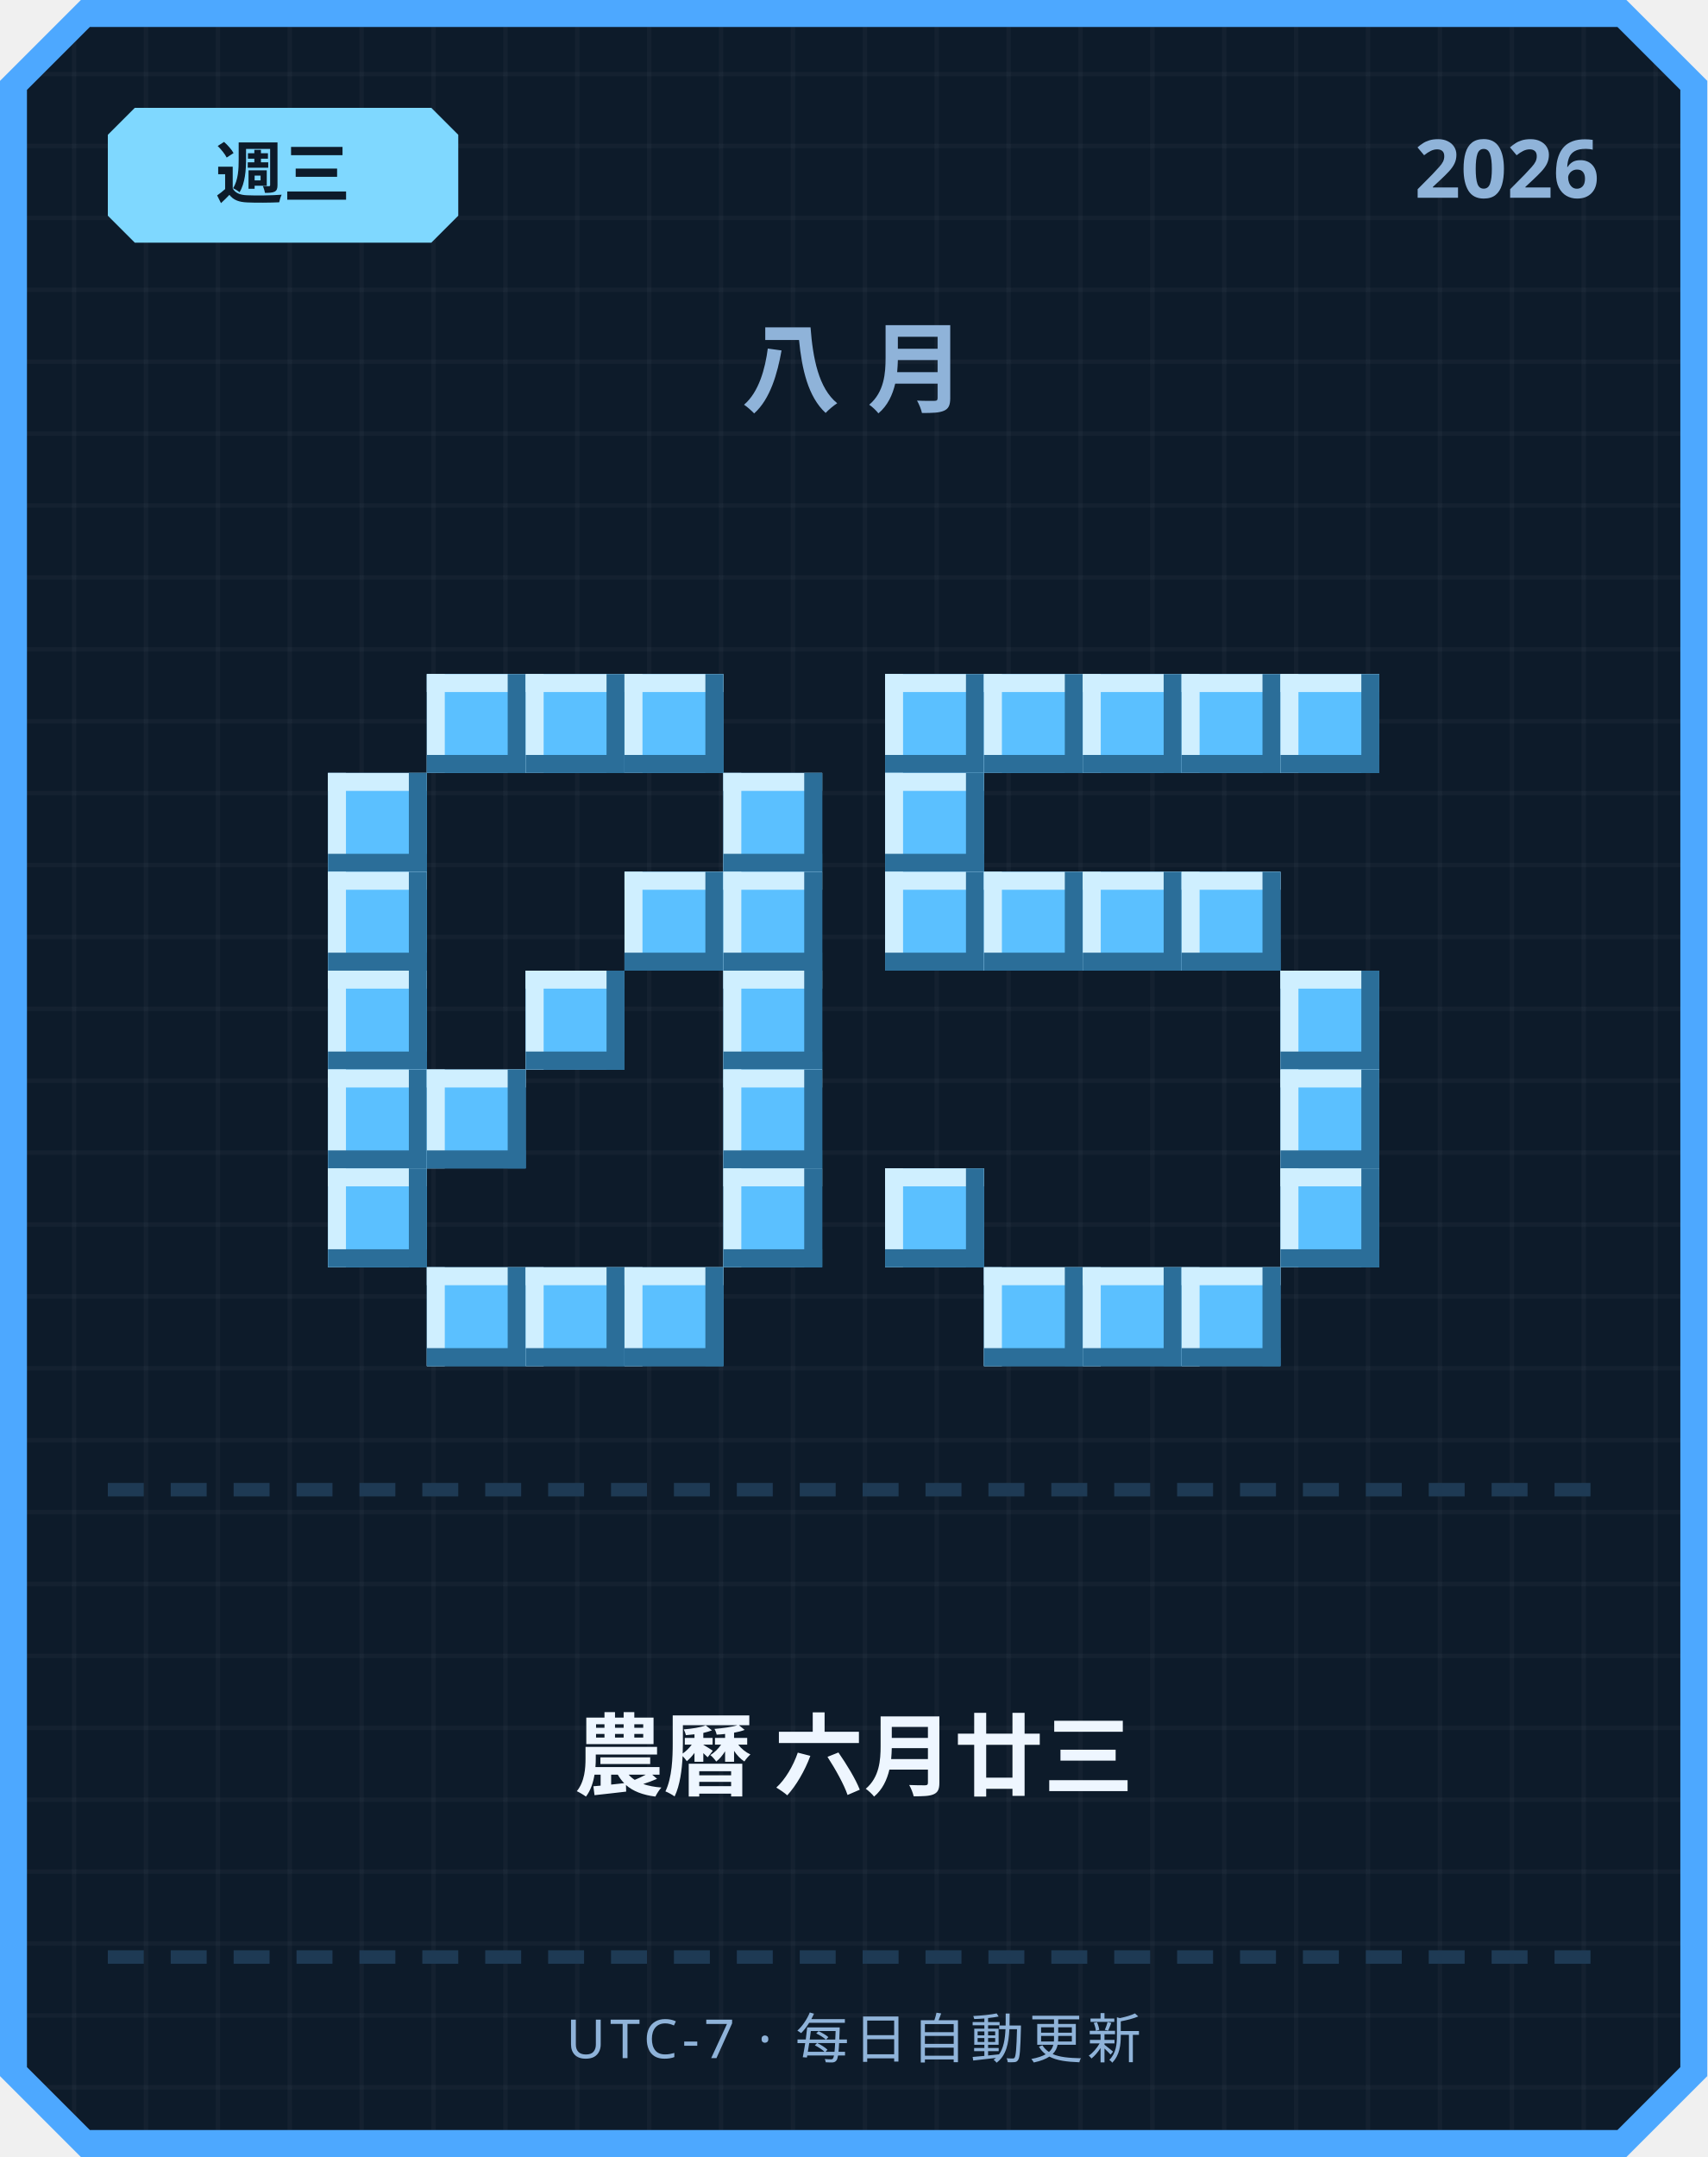
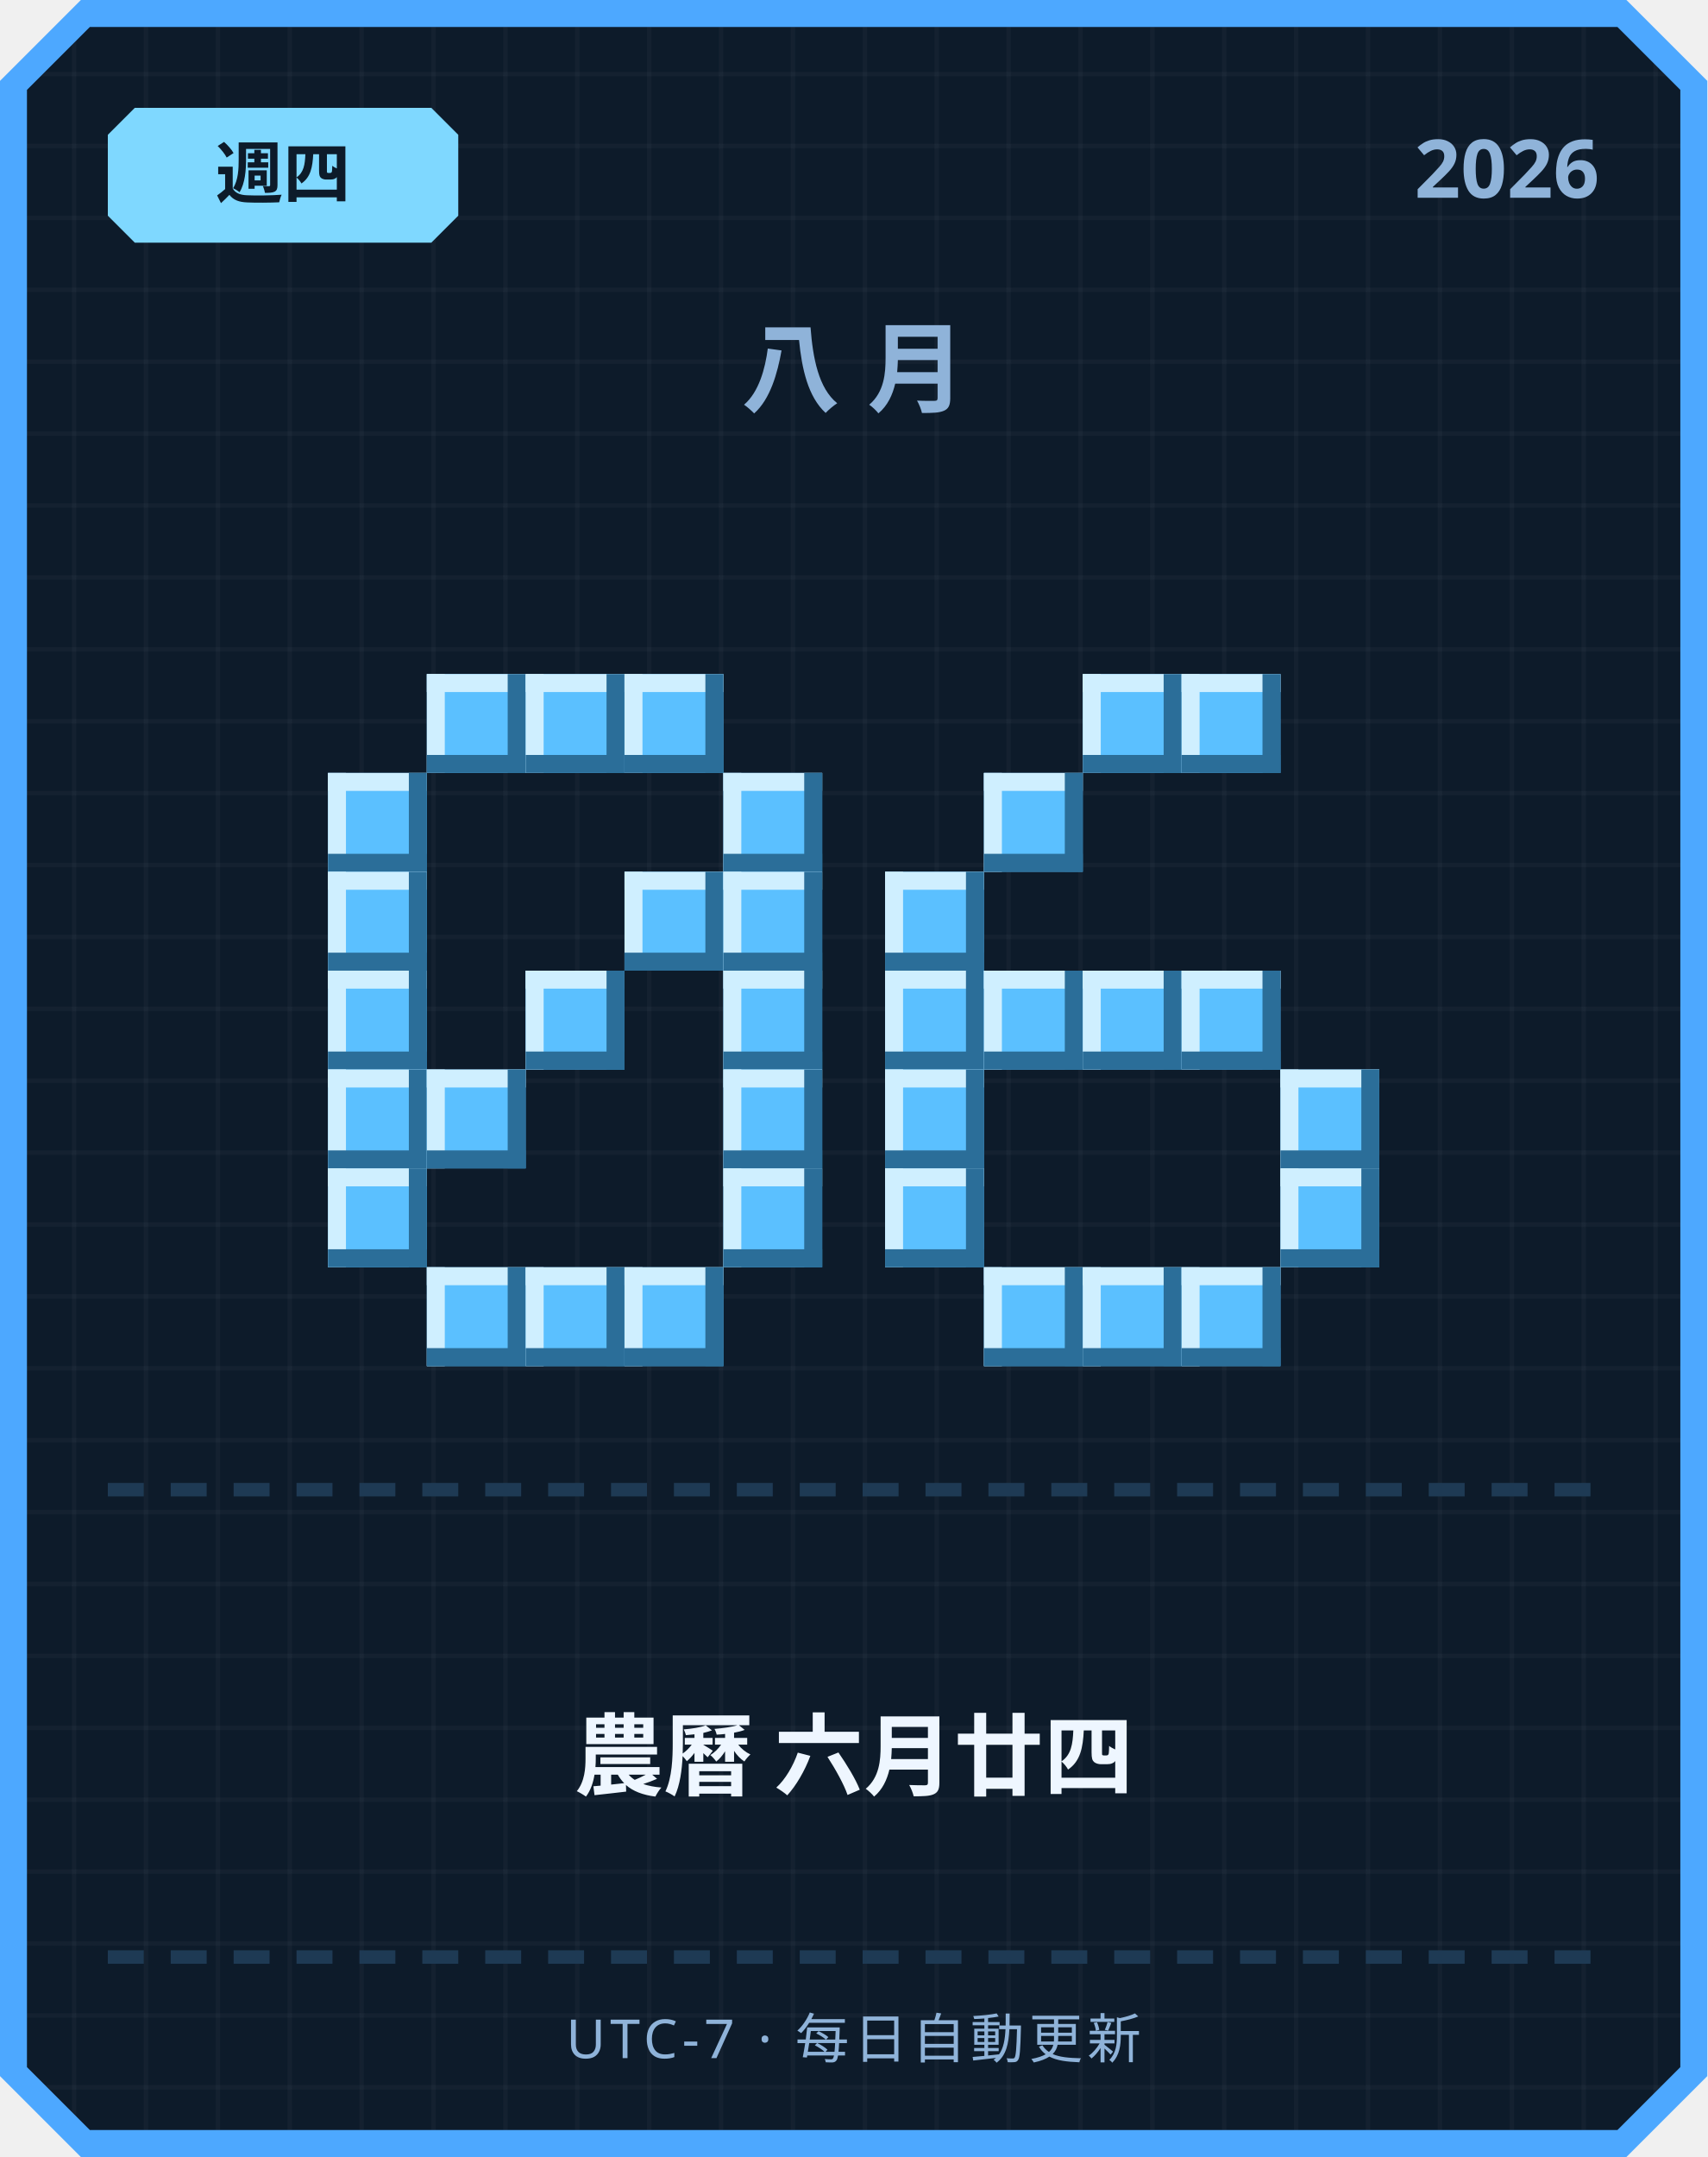
<svg xmlns="http://www.w3.org/2000/svg" width="380" height="480" viewBox="0 0 380 480">
  <defs>
    <pattern id="grid" width="16" height="16" patternUnits="userSpaceOnUse">
      <rect width="16" height="16" fill="#0d1b2a" />
      <rect width="1" height="16" fill="#ffffff" opacity="0.03" />
      <rect width="16" height="1" fill="#ffffff" opacity="0.03" />
    </pattern>
  </defs>
  <path d="M 18,0 L 362,0 L 380,18 L 380,462 L 362,480 L 18,480 L 0,462 L 0,18 Z" fill="#4da8ff" />
  <path d="M 20,6 L 360,6 L 374,20 L 374,460 L 360,474 L 20,474 L 6,460 L 6,20 Z" fill="url(#grid)" />
  <path d="M 30,24 L 96,24 L 102,30 L 102,48 L 96,54 L 30,54 L 24,48 L 24,30 Z" fill="#7fd8ff" />
-   <text x="63" y="44" text-anchor="middle" font-family="'Segoe UI', sans-serif" font-size="15" font-weight="700" fill="#0d1b2a">週三</text>
+   <text x="63" y="44" text-anchor="middle" font-family="'Segoe UI', sans-serif" font-size="15" font-weight="700" fill="#0d1b2a">週四</text>
  <text x="356" y="44" text-anchor="end" font-family="'Segoe UI', sans-serif" font-size="18" font-weight="700" fill="#8fb3d9">2026</text>
  <text x="190" y="90" text-anchor="middle" font-family="'Segoe UI', sans-serif" font-size="22" font-weight="700" letter-spacing="6" fill="#8fb3d9">八月</text>
  <rect x="95" y="150" width="22" height="22" fill="#5bc0ff" />
  <rect x="95" y="150" width="22" height="4" fill="#cfefff" />
  <rect x="95" y="150" width="4" height="22" fill="#cfefff" />
  <rect x="95" y="168" width="22" height="4" fill="#2b6e99" />
  <rect x="113" y="150" width="4" height="22" fill="#2b6e99" />
  <rect x="117" y="150" width="22" height="22" fill="#5bc0ff" />
  <rect x="117" y="150" width="22" height="4" fill="#cfefff" />
  <rect x="117" y="150" width="4" height="22" fill="#cfefff" />
  <rect x="117" y="168" width="22" height="4" fill="#2b6e99" />
  <rect x="135" y="150" width="4" height="22" fill="#2b6e99" />
  <rect x="139" y="150" width="22" height="22" fill="#5bc0ff" />
  <rect x="139" y="150" width="22" height="4" fill="#cfefff" />
  <rect x="139" y="150" width="4" height="22" fill="#cfefff" />
  <rect x="139" y="168" width="22" height="4" fill="#2b6e99" />
  <rect x="157" y="150" width="4" height="22" fill="#2b6e99" />
  <rect x="73" y="172" width="22" height="22" fill="#5bc0ff" />
  <rect x="73" y="172" width="22" height="4" fill="#cfefff" />
  <rect x="73" y="172" width="4" height="22" fill="#cfefff" />
  <rect x="73" y="190" width="22" height="4" fill="#2b6e99" />
  <rect x="91" y="172" width="4" height="22" fill="#2b6e99" />
  <rect x="161" y="172" width="22" height="22" fill="#5bc0ff" />
  <rect x="161" y="172" width="22" height="4" fill="#cfefff" />
  <rect x="161" y="172" width="4" height="22" fill="#cfefff" />
  <rect x="161" y="190" width="22" height="4" fill="#2b6e99" />
  <rect x="179" y="172" width="4" height="22" fill="#2b6e99" />
  <rect x="73" y="194" width="22" height="22" fill="#5bc0ff" />
  <rect x="73" y="194" width="22" height="4" fill="#cfefff" />
  <rect x="73" y="194" width="4" height="22" fill="#cfefff" />
  <rect x="73" y="212" width="22" height="4" fill="#2b6e99" />
  <rect x="91" y="194" width="4" height="22" fill="#2b6e99" />
  <rect x="139" y="194" width="22" height="22" fill="#5bc0ff" />
  <rect x="139" y="194" width="22" height="4" fill="#cfefff" />
  <rect x="139" y="194" width="4" height="22" fill="#cfefff" />
  <rect x="139" y="212" width="22" height="4" fill="#2b6e99" />
  <rect x="157" y="194" width="4" height="22" fill="#2b6e99" />
  <rect x="161" y="194" width="22" height="22" fill="#5bc0ff" />
  <rect x="161" y="194" width="22" height="4" fill="#cfefff" />
  <rect x="161" y="194" width="4" height="22" fill="#cfefff" />
  <rect x="161" y="212" width="22" height="4" fill="#2b6e99" />
  <rect x="179" y="194" width="4" height="22" fill="#2b6e99" />
  <rect x="73" y="216" width="22" height="22" fill="#5bc0ff" />
  <rect x="73" y="216" width="22" height="4" fill="#cfefff" />
  <rect x="73" y="216" width="4" height="22" fill="#cfefff" />
  <rect x="73" y="234" width="22" height="4" fill="#2b6e99" />
  <rect x="91" y="216" width="4" height="22" fill="#2b6e99" />
  <rect x="117" y="216" width="22" height="22" fill="#5bc0ff" />
  <rect x="117" y="216" width="22" height="4" fill="#cfefff" />
  <rect x="117" y="216" width="4" height="22" fill="#cfefff" />
  <rect x="117" y="234" width="22" height="4" fill="#2b6e99" />
  <rect x="135" y="216" width="4" height="22" fill="#2b6e99" />
  <rect x="161" y="216" width="22" height="22" fill="#5bc0ff" />
  <rect x="161" y="216" width="22" height="4" fill="#cfefff" />
  <rect x="161" y="216" width="4" height="22" fill="#cfefff" />
  <rect x="161" y="234" width="22" height="4" fill="#2b6e99" />
  <rect x="179" y="216" width="4" height="22" fill="#2b6e99" />
  <rect x="73" y="238" width="22" height="22" fill="#5bc0ff" />
  <rect x="73" y="238" width="22" height="4" fill="#cfefff" />
  <rect x="73" y="238" width="4" height="22" fill="#cfefff" />
  <rect x="73" y="256" width="22" height="4" fill="#2b6e99" />
  <rect x="91" y="238" width="4" height="22" fill="#2b6e99" />
  <rect x="95" y="238" width="22" height="22" fill="#5bc0ff" />
  <rect x="95" y="238" width="22" height="4" fill="#cfefff" />
  <rect x="95" y="238" width="4" height="22" fill="#cfefff" />
  <rect x="95" y="256" width="22" height="4" fill="#2b6e99" />
  <rect x="113" y="238" width="4" height="22" fill="#2b6e99" />
  <rect x="161" y="238" width="22" height="22" fill="#5bc0ff" />
  <rect x="161" y="238" width="22" height="4" fill="#cfefff" />
  <rect x="161" y="238" width="4" height="22" fill="#cfefff" />
  <rect x="161" y="256" width="22" height="4" fill="#2b6e99" />
  <rect x="179" y="238" width="4" height="22" fill="#2b6e99" />
  <rect x="73" y="260" width="22" height="22" fill="#5bc0ff" />
  <rect x="73" y="260" width="22" height="4" fill="#cfefff" />
  <rect x="73" y="260" width="4" height="22" fill="#cfefff" />
  <rect x="73" y="278" width="22" height="4" fill="#2b6e99" />
  <rect x="91" y="260" width="4" height="22" fill="#2b6e99" />
  <rect x="161" y="260" width="22" height="22" fill="#5bc0ff" />
  <rect x="161" y="260" width="22" height="4" fill="#cfefff" />
  <rect x="161" y="260" width="4" height="22" fill="#cfefff" />
  <rect x="161" y="278" width="22" height="4" fill="#2b6e99" />
  <rect x="179" y="260" width="4" height="22" fill="#2b6e99" />
  <rect x="95" y="282" width="22" height="22" fill="#5bc0ff" />
  <rect x="95" y="282" width="22" height="4" fill="#cfefff" />
  <rect x="95" y="282" width="4" height="22" fill="#cfefff" />
  <rect x="95" y="300" width="22" height="4" fill="#2b6e99" />
  <rect x="113" y="282" width="4" height="22" fill="#2b6e99" />
  <rect x="117" y="282" width="22" height="22" fill="#5bc0ff" />
  <rect x="117" y="282" width="22" height="4" fill="#cfefff" />
  <rect x="117" y="282" width="4" height="22" fill="#cfefff" />
  <rect x="117" y="300" width="22" height="4" fill="#2b6e99" />
  <rect x="135" y="282" width="4" height="22" fill="#2b6e99" />
  <rect x="139" y="282" width="22" height="22" fill="#5bc0ff" />
  <rect x="139" y="282" width="22" height="4" fill="#cfefff" />
  <rect x="139" y="282" width="4" height="22" fill="#cfefff" />
  <rect x="139" y="300" width="22" height="4" fill="#2b6e99" />
  <rect x="157" y="282" width="4" height="22" fill="#2b6e99" />
-   <rect x="197" y="150" width="22" height="22" fill="#5bc0ff" />
-   <rect x="197" y="150" width="22" height="4" fill="#cfefff" />
-   <rect x="197" y="150" width="4" height="22" fill="#cfefff" />
-   <rect x="197" y="168" width="22" height="4" fill="#2b6e99" />
-   <rect x="215" y="150" width="4" height="22" fill="#2b6e99" />
-   <rect x="219" y="150" width="22" height="22" fill="#5bc0ff" />
-   <rect x="219" y="150" width="22" height="4" fill="#cfefff" />
-   <rect x="219" y="150" width="4" height="22" fill="#cfefff" />
-   <rect x="219" y="168" width="22" height="4" fill="#2b6e99" />
-   <rect x="237" y="150" width="4" height="22" fill="#2b6e99" />
  <rect x="241" y="150" width="22" height="22" fill="#5bc0ff" />
  <rect x="241" y="150" width="22" height="4" fill="#cfefff" />
  <rect x="241" y="150" width="4" height="22" fill="#cfefff" />
  <rect x="241" y="168" width="22" height="4" fill="#2b6e99" />
  <rect x="259" y="150" width="4" height="22" fill="#2b6e99" />
  <rect x="263" y="150" width="22" height="22" fill="#5bc0ff" />
  <rect x="263" y="150" width="22" height="4" fill="#cfefff" />
  <rect x="263" y="150" width="4" height="22" fill="#cfefff" />
  <rect x="263" y="168" width="22" height="4" fill="#2b6e99" />
  <rect x="281" y="150" width="4" height="22" fill="#2b6e99" />
-   <rect x="285" y="150" width="22" height="22" fill="#5bc0ff" />
-   <rect x="285" y="150" width="22" height="4" fill="#cfefff" />
-   <rect x="285" y="150" width="4" height="22" fill="#cfefff" />
-   <rect x="285" y="168" width="22" height="4" fill="#2b6e99" />
-   <rect x="303" y="150" width="4" height="22" fill="#2b6e99" />
-   <rect x="197" y="172" width="22" height="22" fill="#5bc0ff" />
-   <rect x="197" y="172" width="22" height="4" fill="#cfefff" />
-   <rect x="197" y="172" width="4" height="22" fill="#cfefff" />
-   <rect x="197" y="190" width="22" height="4" fill="#2b6e99" />
-   <rect x="215" y="172" width="4" height="22" fill="#2b6e99" />
+   <rect x="219" y="172" width="22" height="22" fill="#5bc0ff" />
+   <rect x="219" y="172" width="22" height="4" fill="#cfefff" />
+   <rect x="219" y="172" width="4" height="22" fill="#cfefff" />
+   <rect x="219" y="190" width="22" height="4" fill="#2b6e99" />
+   <rect x="237" y="172" width="4" height="22" fill="#2b6e99" />
  <rect x="197" y="194" width="22" height="22" fill="#5bc0ff" />
  <rect x="197" y="194" width="22" height="4" fill="#cfefff" />
  <rect x="197" y="194" width="4" height="22" fill="#cfefff" />
  <rect x="197" y="212" width="22" height="4" fill="#2b6e99" />
  <rect x="215" y="194" width="4" height="22" fill="#2b6e99" />
-   <rect x="219" y="194" width="22" height="22" fill="#5bc0ff" />
-   <rect x="219" y="194" width="22" height="4" fill="#cfefff" />
-   <rect x="219" y="194" width="4" height="22" fill="#cfefff" />
-   <rect x="219" y="212" width="22" height="4" fill="#2b6e99" />
-   <rect x="237" y="194" width="4" height="22" fill="#2b6e99" />
-   <rect x="241" y="194" width="22" height="22" fill="#5bc0ff" />
-   <rect x="241" y="194" width="22" height="4" fill="#cfefff" />
-   <rect x="241" y="194" width="4" height="22" fill="#cfefff" />
-   <rect x="241" y="212" width="22" height="4" fill="#2b6e99" />
-   <rect x="259" y="194" width="4" height="22" fill="#2b6e99" />
-   <rect x="263" y="194" width="22" height="22" fill="#5bc0ff" />
-   <rect x="263" y="194" width="22" height="4" fill="#cfefff" />
-   <rect x="263" y="194" width="4" height="22" fill="#cfefff" />
-   <rect x="263" y="212" width="22" height="4" fill="#2b6e99" />
-   <rect x="281" y="194" width="4" height="22" fill="#2b6e99" />
-   <rect x="285" y="216" width="22" height="22" fill="#5bc0ff" />
-   <rect x="285" y="216" width="22" height="4" fill="#cfefff" />
-   <rect x="285" y="216" width="4" height="22" fill="#cfefff" />
-   <rect x="285" y="234" width="22" height="4" fill="#2b6e99" />
-   <rect x="303" y="216" width="4" height="22" fill="#2b6e99" />
+   <rect x="197" y="216" width="22" height="22" fill="#5bc0ff" />
+   <rect x="197" y="216" width="22" height="4" fill="#cfefff" />
+   <rect x="197" y="216" width="4" height="22" fill="#cfefff" />
+   <rect x="197" y="234" width="22" height="4" fill="#2b6e99" />
+   <rect x="215" y="216" width="4" height="22" fill="#2b6e99" />
+   <rect x="219" y="216" width="22" height="22" fill="#5bc0ff" />
+   <rect x="219" y="216" width="22" height="4" fill="#cfefff" />
+   <rect x="219" y="216" width="4" height="22" fill="#cfefff" />
+   <rect x="219" y="234" width="22" height="4" fill="#2b6e99" />
+   <rect x="237" y="216" width="4" height="22" fill="#2b6e99" />
+   <rect x="241" y="216" width="22" height="22" fill="#5bc0ff" />
+   <rect x="241" y="216" width="22" height="4" fill="#cfefff" />
+   <rect x="241" y="216" width="4" height="22" fill="#cfefff" />
+   <rect x="241" y="234" width="22" height="4" fill="#2b6e99" />
+   <rect x="259" y="216" width="4" height="22" fill="#2b6e99" />
+   <rect x="263" y="216" width="22" height="22" fill="#5bc0ff" />
+   <rect x="263" y="216" width="22" height="4" fill="#cfefff" />
+   <rect x="263" y="216" width="4" height="22" fill="#cfefff" />
+   <rect x="263" y="234" width="22" height="4" fill="#2b6e99" />
+   <rect x="281" y="216" width="4" height="22" fill="#2b6e99" />
+   <rect x="197" y="238" width="22" height="22" fill="#5bc0ff" />
+   <rect x="197" y="238" width="22" height="4" fill="#cfefff" />
+   <rect x="197" y="238" width="4" height="22" fill="#cfefff" />
+   <rect x="197" y="256" width="22" height="4" fill="#2b6e99" />
+   <rect x="215" y="238" width="4" height="22" fill="#2b6e99" />
  <rect x="285" y="238" width="22" height="22" fill="#5bc0ff" />
  <rect x="285" y="238" width="22" height="4" fill="#cfefff" />
  <rect x="285" y="238" width="4" height="22" fill="#cfefff" />
  <rect x="285" y="256" width="22" height="4" fill="#2b6e99" />
  <rect x="303" y="238" width="4" height="22" fill="#2b6e99" />
  <rect x="197" y="260" width="22" height="22" fill="#5bc0ff" />
  <rect x="197" y="260" width="22" height="4" fill="#cfefff" />
  <rect x="197" y="260" width="4" height="22" fill="#cfefff" />
  <rect x="197" y="278" width="22" height="4" fill="#2b6e99" />
  <rect x="215" y="260" width="4" height="22" fill="#2b6e99" />
  <rect x="285" y="260" width="22" height="22" fill="#5bc0ff" />
  <rect x="285" y="260" width="22" height="4" fill="#cfefff" />
  <rect x="285" y="260" width="4" height="22" fill="#cfefff" />
  <rect x="285" y="278" width="22" height="4" fill="#2b6e99" />
  <rect x="303" y="260" width="4" height="22" fill="#2b6e99" />
  <rect x="219" y="282" width="22" height="22" fill="#5bc0ff" />
  <rect x="219" y="282" width="22" height="4" fill="#cfefff" />
  <rect x="219" y="282" width="4" height="22" fill="#cfefff" />
  <rect x="219" y="300" width="22" height="4" fill="#2b6e99" />
  <rect x="237" y="282" width="4" height="22" fill="#2b6e99" />
  <rect x="241" y="282" width="22" height="22" fill="#5bc0ff" />
  <rect x="241" y="282" width="22" height="4" fill="#cfefff" />
  <rect x="241" y="282" width="4" height="22" fill="#cfefff" />
  <rect x="241" y="300" width="22" height="4" fill="#2b6e99" />
  <rect x="259" y="282" width="4" height="22" fill="#2b6e99" />
  <rect x="263" y="282" width="22" height="22" fill="#5bc0ff" />
  <rect x="263" y="282" width="22" height="4" fill="#cfefff" />
  <rect x="263" y="282" width="4" height="22" fill="#cfefff" />
  <rect x="263" y="300" width="22" height="4" fill="#2b6e99" />
  <rect x="281" y="282" width="4" height="22" fill="#2b6e99" />
  <rect x="24" y="330" width="8" height="3" fill="#1e3a54" />
  <rect x="38" y="330" width="8" height="3" fill="#1e3a54" />
  <rect x="52" y="330" width="8" height="3" fill="#1e3a54" />
  <rect x="66" y="330" width="8" height="3" fill="#1e3a54" />
  <rect x="80" y="330" width="8" height="3" fill="#1e3a54" />
  <rect x="94" y="330" width="8" height="3" fill="#1e3a54" />
  <rect x="108" y="330" width="8" height="3" fill="#1e3a54" />
  <rect x="122" y="330" width="8" height="3" fill="#1e3a54" />
  <rect x="136" y="330" width="8" height="3" fill="#1e3a54" />
  <rect x="150" y="330" width="8" height="3" fill="#1e3a54" />
  <rect x="164" y="330" width="8" height="3" fill="#1e3a54" />
  <rect x="178" y="330" width="8" height="3" fill="#1e3a54" />
  <rect x="192" y="330" width="8" height="3" fill="#1e3a54" />
  <rect x="206" y="330" width="8" height="3" fill="#1e3a54" />
  <rect x="220" y="330" width="8" height="3" fill="#1e3a54" />
  <rect x="234" y="330" width="8" height="3" fill="#1e3a54" />
  <rect x="248" y="330" width="8" height="3" fill="#1e3a54" />
  <rect x="262" y="330" width="8" height="3" fill="#1e3a54" />
  <rect x="276" y="330" width="8" height="3" fill="#1e3a54" />
  <rect x="290" y="330" width="8" height="3" fill="#1e3a54" />
  <rect x="304" y="330" width="8" height="3" fill="#1e3a54" />
  <rect x="318" y="330" width="8" height="3" fill="#1e3a54" />
  <rect x="332" y="330" width="8" height="3" fill="#1e3a54" />
  <rect x="346" y="330" width="8" height="3" fill="#1e3a54" />
-   <text x="190" y="398" text-anchor="middle" font-family="'Segoe UI', 'Microsoft JhengHei', sans-serif" font-size="20" font-weight="700" fill="#eef6ff">農曆 六月廿三</text>
+   <text x="190" y="398" text-anchor="middle" font-family="'Segoe UI', 'Microsoft JhengHei', sans-serif" font-size="20" font-weight="700" fill="#eef6ff">農曆 六月廿四</text>
  <rect x="24" y="434" width="8" height="3" fill="#1e3a54" />
  <rect x="38" y="434" width="8" height="3" fill="#1e3a54" />
  <rect x="52" y="434" width="8" height="3" fill="#1e3a54" />
  <rect x="66" y="434" width="8" height="3" fill="#1e3a54" />
  <rect x="80" y="434" width="8" height="3" fill="#1e3a54" />
  <rect x="94" y="434" width="8" height="3" fill="#1e3a54" />
  <rect x="108" y="434" width="8" height="3" fill="#1e3a54" />
  <rect x="122" y="434" width="8" height="3" fill="#1e3a54" />
  <rect x="136" y="434" width="8" height="3" fill="#1e3a54" />
  <rect x="150" y="434" width="8" height="3" fill="#1e3a54" />
  <rect x="164" y="434" width="8" height="3" fill="#1e3a54" />
  <rect x="178" y="434" width="8" height="3" fill="#1e3a54" />
  <rect x="192" y="434" width="8" height="3" fill="#1e3a54" />
  <rect x="206" y="434" width="8" height="3" fill="#1e3a54" />
  <rect x="220" y="434" width="8" height="3" fill="#1e3a54" />
  <rect x="234" y="434" width="8" height="3" fill="#1e3a54" />
  <rect x="248" y="434" width="8" height="3" fill="#1e3a54" />
  <rect x="262" y="434" width="8" height="3" fill="#1e3a54" />
  <rect x="276" y="434" width="8" height="3" fill="#1e3a54" />
  <rect x="290" y="434" width="8" height="3" fill="#1e3a54" />
  <rect x="304" y="434" width="8" height="3" fill="#1e3a54" />
  <rect x="318" y="434" width="8" height="3" fill="#1e3a54" />
  <rect x="332" y="434" width="8" height="3" fill="#1e3a54" />
  <rect x="346" y="434" width="8" height="3" fill="#1e3a54" />
  <text x="190" y="458" text-anchor="middle" font-family="'Segoe UI', sans-serif" font-size="12" letter-spacing="1" fill="#8fb3d9">UTC-7 · 每日自動更新</text>
</svg>
